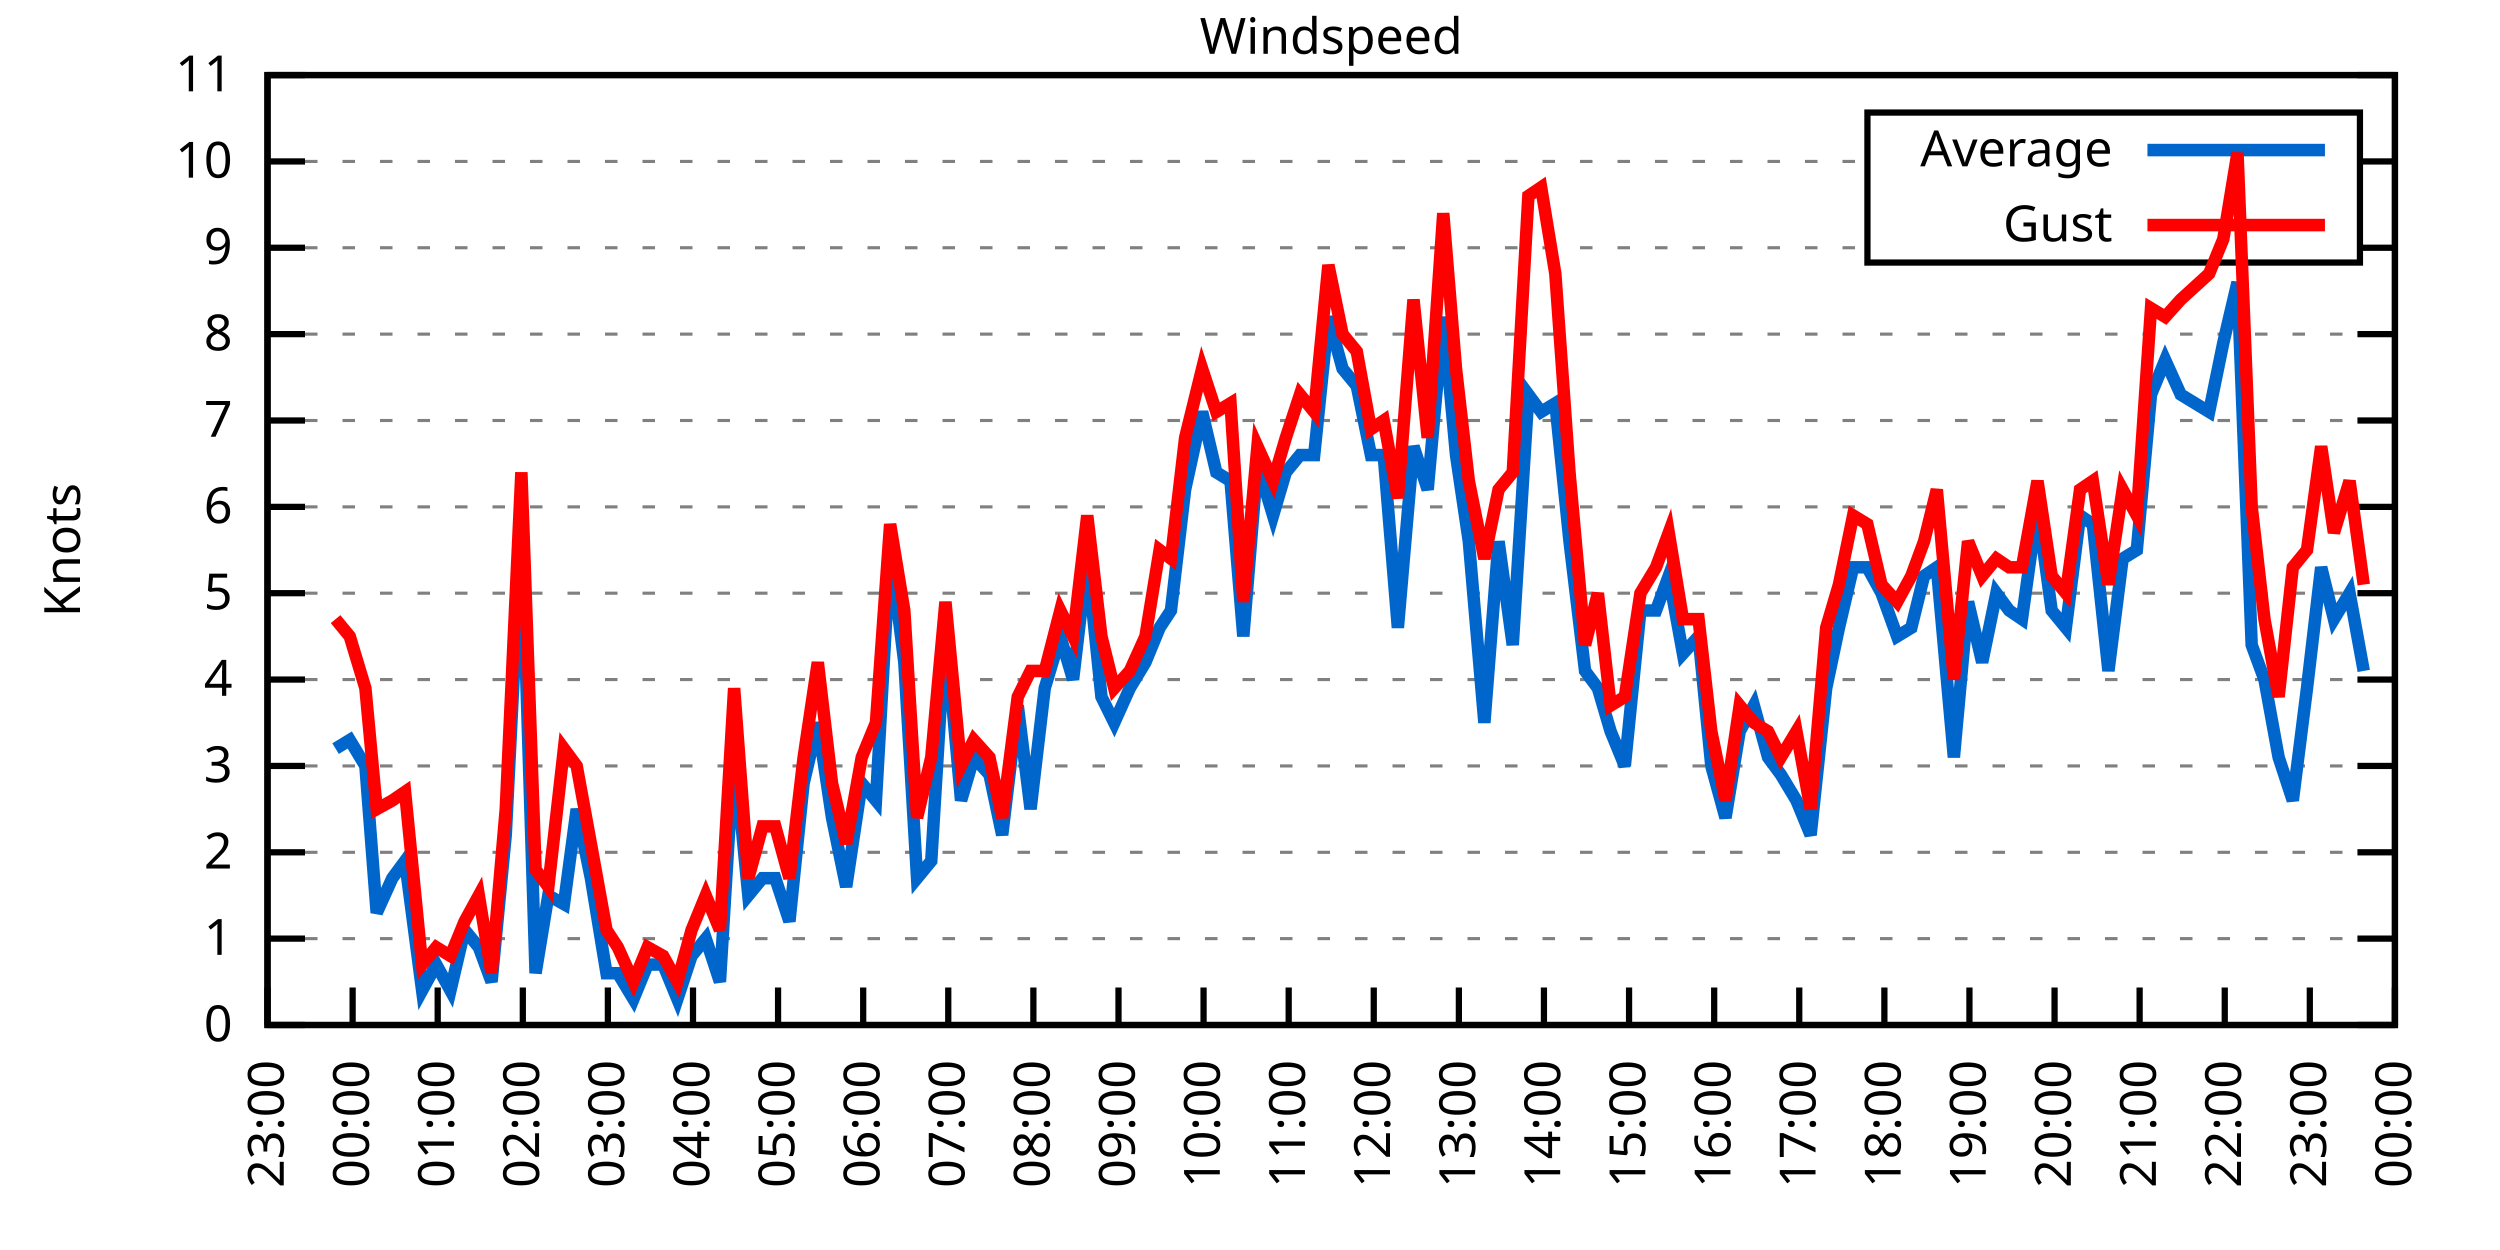
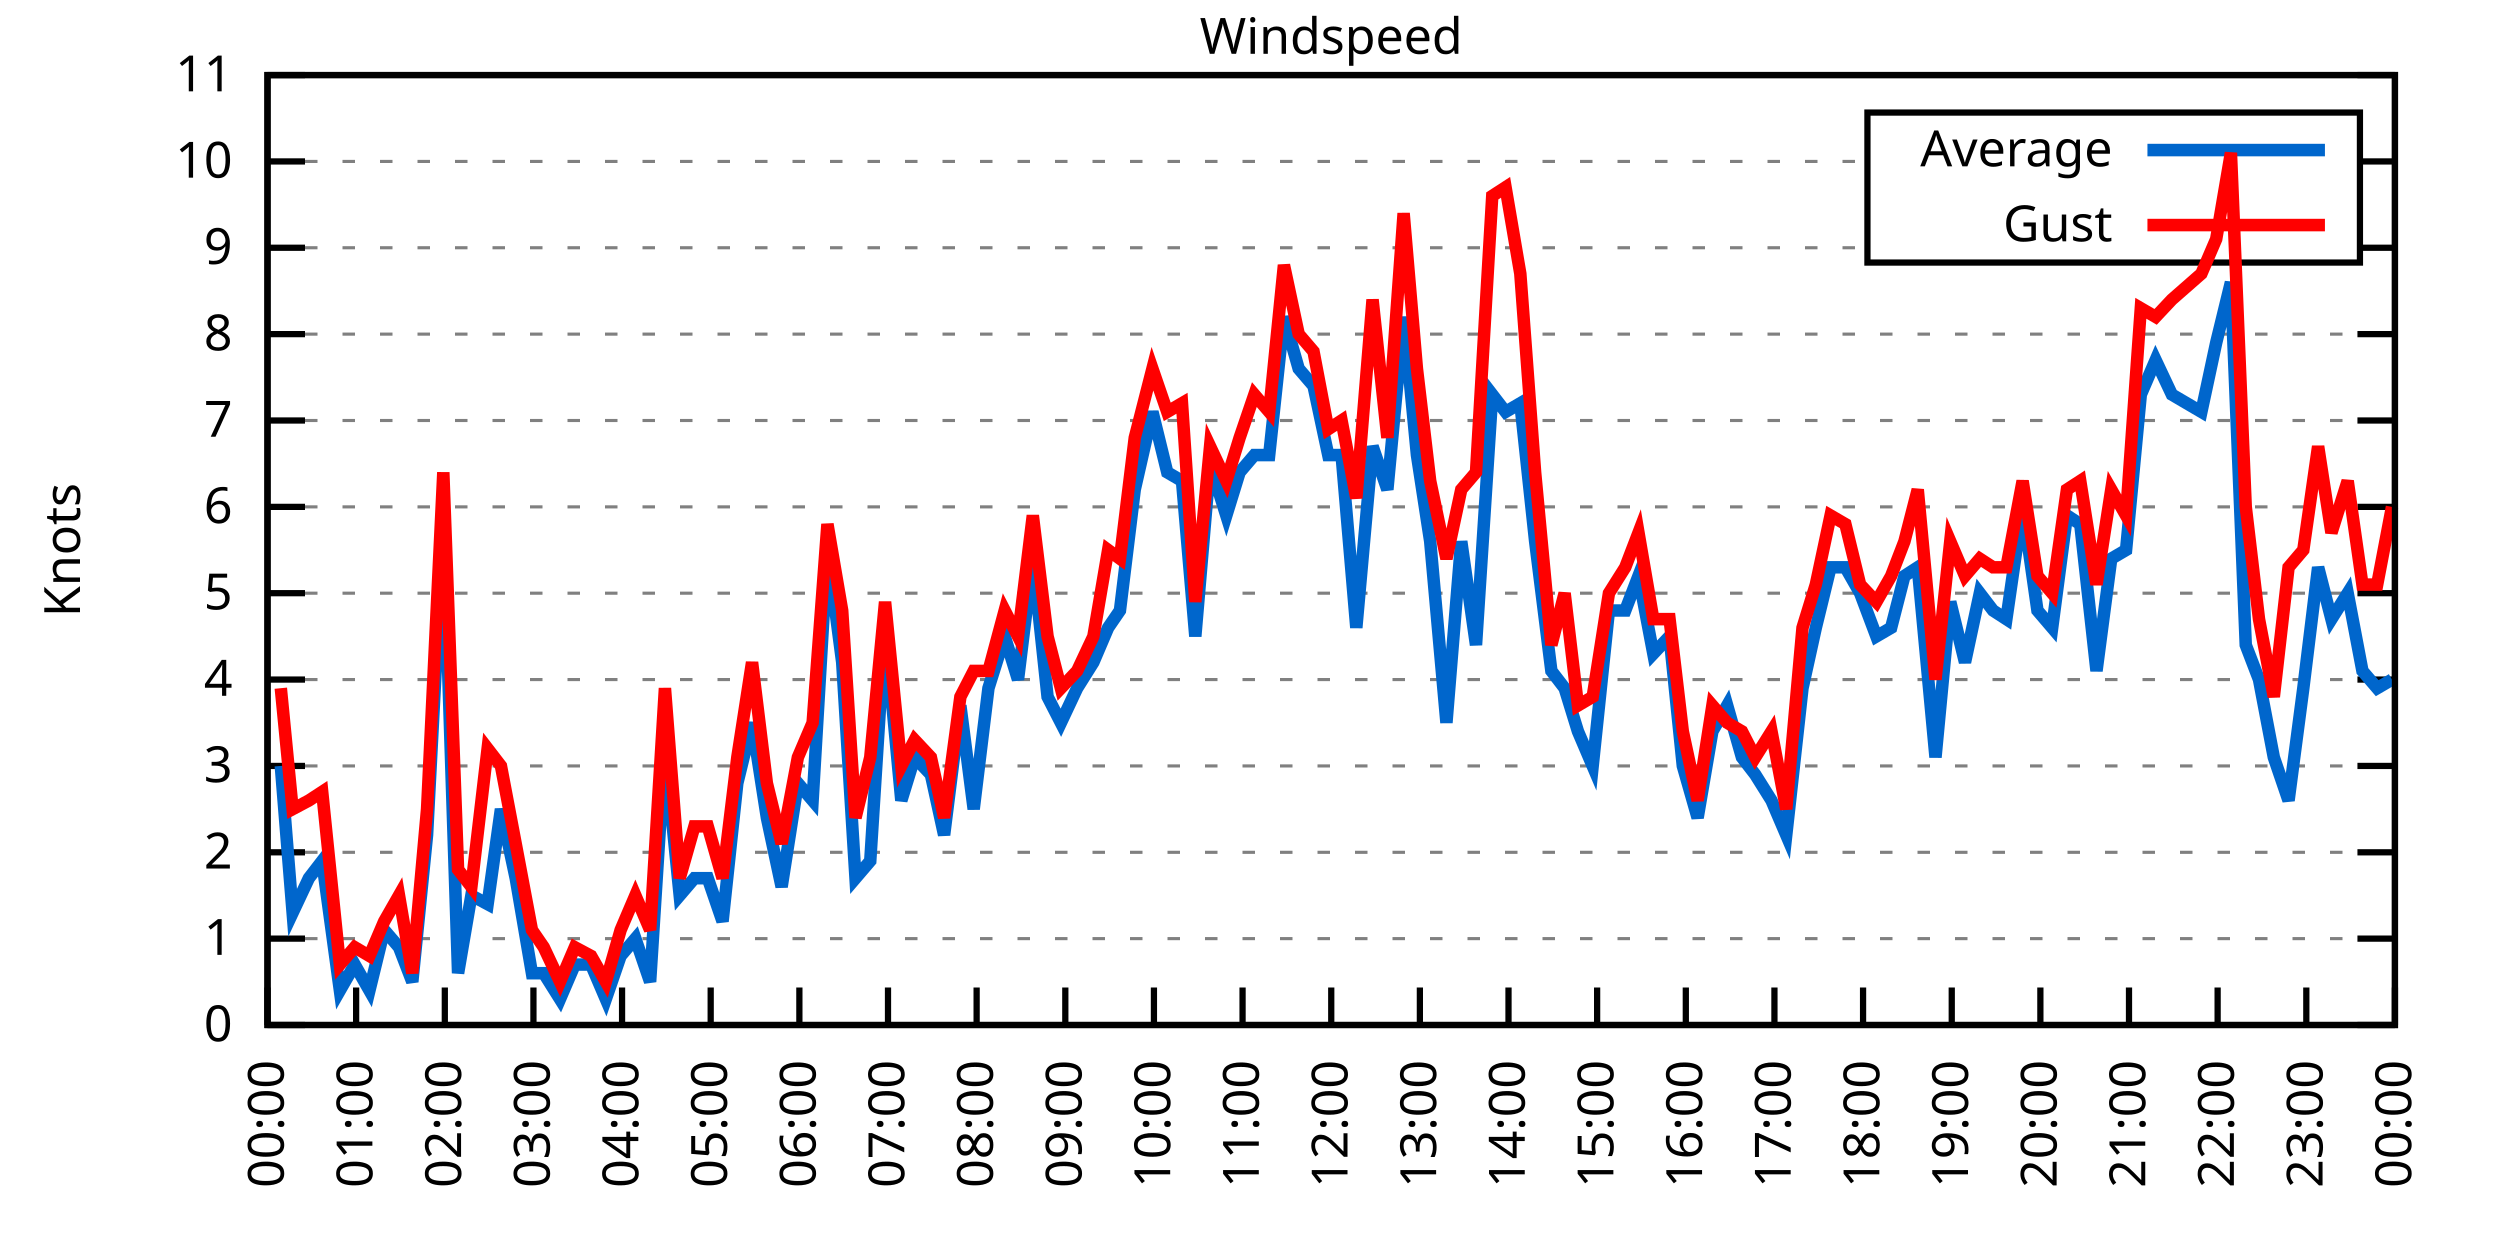
<svg xmlns="http://www.w3.org/2000/svg" xmlns:xlink="http://www.w3.org/1999/xlink" width="400" height="200" viewBox="0 0 400 200">
  <g id="gnuplot_canvas">
    <rect x="0" y="0" width="400" height="200" fill="none" />
    <defs>
      <circle id="gpDot" r="0.5" stroke-width="0.5" stroke="currentColor" />
      <path id="gpPt0" stroke-width="0.333" stroke="currentColor" d="M-1,0 h2 M0,-1 v2" />
      <path id="gpPt1" stroke-width="0.333" stroke="currentColor" d="M-1,-1 L1,1 M1,-1 L-1,1" />
      <path id="gpPt2" stroke-width="0.333" stroke="currentColor" d="M-1,0 L1,0 M0,-1 L0,1 M-1,-1 L1,1 M-1,1 L1,-1" />
      <rect id="gpPt3" stroke-width="0.333" stroke="currentColor" x="-1" y="-1" width="2" height="2" />
      <rect id="gpPt4" stroke-width="0.333" stroke="currentColor" fill="currentColor" x="-1" y="-1" width="2" height="2" />
      <circle id="gpPt5" stroke-width="0.333" stroke="currentColor" cx="0" cy="0" r="1" />
      <use xlink:href="#gpPt5" id="gpPt6" fill="currentColor" stroke="none" />
      <path id="gpPt7" stroke-width="0.333" stroke="currentColor" d="M0,-1.33 L-1.33,0.67 L1.33,0.67 z" />
      <use xlink:href="#gpPt7" id="gpPt8" fill="currentColor" stroke="none" />
      <use xlink:href="#gpPt7" id="gpPt9" stroke="currentColor" transform="rotate(180)" />
      <use xlink:href="#gpPt9" id="gpPt10" fill="currentColor" stroke="none" />
      <use xlink:href="#gpPt3" id="gpPt11" stroke="currentColor" transform="rotate(45)" />
      <use xlink:href="#gpPt11" id="gpPt12" fill="currentColor" stroke="none" />
      <path id="gpPt13" stroke-width="0.333" stroke="currentColor" d="M0,1.330 L1.265,0.411 L0.782,-1.067 L-0.782,-1.076 L-1.265,0.411 z" />
      <use xlink:href="#gpPt13" id="gpPt14" fill="currentColor" stroke="none" />
      <filter id="textbox" filterUnits="objectBoundingBox" x="0" y="0" height="1" width="1">
        <feFlood flood-color="white" flood-opacity="1" result="bgnd" />
        <feComposite in="SourceGraphic" in2="bgnd" operator="atop" />
      </filter>
      <filter id="greybox" filterUnits="objectBoundingBox" x="0" y="0" height="1" width="1">
        <feFlood flood-color="lightgrey" flood-opacity="1" result="grey" />
        <feComposite in="SourceGraphic" in2="grey" operator="atop" />
      </filter>
    </defs>
    <g fill="none" color="white" stroke="currentColor" stroke-width="1.00" stroke-linecap="butt" stroke-linejoin="miter">
</g>
    <g fill="none" color="black" stroke="currentColor" stroke-width="1.00" stroke-linecap="butt" stroke-linejoin="miter">
      <g stroke="none" shape-rendering="crispEdges">
        <polygon fill="rgb(255, 255, 255)" points="42.80,164.00 383.18,164.00 383.18,12.02 42.80,12.02 " />
      </g>
    </g>
    <g fill="none" color="black" stroke="currentColor" stroke-width="1.00" stroke-linecap="butt" stroke-linejoin="miter">
</g>
    <g fill="none" color="black" stroke="black" stroke-width="0.50" stroke-linecap="butt" stroke-linejoin="miter">
</g>
    <g fill="none" color="gray" stroke="currentColor" stroke-width="0.50" stroke-linecap="butt" stroke-linejoin="miter">
      <path stroke="gray" stroke-dasharray="2,4" class="gridline" d="M42.80,164.00 L383.19,164.00  " />
    </g>
    <g fill="none" color="gray" stroke="gray" stroke-width="1.00" stroke-linecap="butt" stroke-linejoin="miter">
</g>
    <g fill="none" color="black" stroke="currentColor" stroke-width="1.00" stroke-linecap="butt" stroke-linejoin="miter">
      <path stroke="black" d="M42.80,164.00 L48.80,164.00 M383.19,164.00 L377.19,164.00  " />
      <g transform="translate(37.20,166.60)" stroke="none" fill="black" font-family="Sans" font-size="8.00" text-anchor="end">
        <text>
          <tspan font-family="Sans"> 0</tspan>
        </text>
      </g>
    </g>
    <g fill="none" color="black" stroke="currentColor" stroke-width="1.00" stroke-linecap="butt" stroke-linejoin="miter">
</g>
    <g fill="none" color="black" stroke="black" stroke-width="0.50" stroke-linecap="butt" stroke-linejoin="miter">
</g>
    <g fill="none" color="gray" stroke="currentColor" stroke-width="0.50" stroke-linecap="butt" stroke-linejoin="miter">
      <path stroke="gray" stroke-dasharray="2,4" class="gridline" d="M42.80,150.18 L383.19,150.18  " />
    </g>
    <g fill="none" color="gray" stroke="gray" stroke-width="1.00" stroke-linecap="butt" stroke-linejoin="miter">
</g>
    <g fill="none" color="black" stroke="currentColor" stroke-width="1.00" stroke-linecap="butt" stroke-linejoin="miter">
      <path stroke="black" d="M42.80,150.18 L48.80,150.18 M383.19,150.18 L377.19,150.18  " />
      <g transform="translate(37.20,152.78)" stroke="none" fill="black" font-family="Sans" font-size="8.00" text-anchor="end">
        <text>
          <tspan font-family="Sans"> 1</tspan>
        </text>
      </g>
    </g>
    <g fill="none" color="black" stroke="currentColor" stroke-width="1.00" stroke-linecap="butt" stroke-linejoin="miter">
</g>
    <g fill="none" color="black" stroke="black" stroke-width="0.50" stroke-linecap="butt" stroke-linejoin="miter">
</g>
    <g fill="none" color="gray" stroke="currentColor" stroke-width="0.50" stroke-linecap="butt" stroke-linejoin="miter">
      <path stroke="gray" stroke-dasharray="2,4" class="gridline" d="M42.80,136.37 L383.19,136.37  " />
    </g>
    <g fill="none" color="gray" stroke="gray" stroke-width="1.00" stroke-linecap="butt" stroke-linejoin="miter">
</g>
    <g fill="none" color="black" stroke="currentColor" stroke-width="1.00" stroke-linecap="butt" stroke-linejoin="miter">
      <path stroke="black" d="M42.80,136.37 L48.80,136.37 M383.19,136.37 L377.19,136.37  " />
      <g transform="translate(37.20,138.97)" stroke="none" fill="black" font-family="Sans" font-size="8.00" text-anchor="end">
        <text>
          <tspan font-family="Sans"> 2</tspan>
        </text>
      </g>
    </g>
    <g fill="none" color="black" stroke="currentColor" stroke-width="1.00" stroke-linecap="butt" stroke-linejoin="miter">
</g>
    <g fill="none" color="black" stroke="black" stroke-width="0.50" stroke-linecap="butt" stroke-linejoin="miter">
</g>
    <g fill="none" color="gray" stroke="currentColor" stroke-width="0.50" stroke-linecap="butt" stroke-linejoin="miter">
      <path stroke="gray" stroke-dasharray="2,4" class="gridline" d="M42.80,122.55 L383.19,122.55  " />
    </g>
    <g fill="none" color="gray" stroke="gray" stroke-width="1.00" stroke-linecap="butt" stroke-linejoin="miter">
</g>
    <g fill="none" color="black" stroke="currentColor" stroke-width="1.00" stroke-linecap="butt" stroke-linejoin="miter">
      <path stroke="black" d="M42.80,122.55 L48.80,122.55 M383.19,122.55 L377.19,122.55  " />
      <g transform="translate(37.20,125.15)" stroke="none" fill="black" font-family="Sans" font-size="8.00" text-anchor="end">
        <text>
          <tspan font-family="Sans"> 3</tspan>
        </text>
      </g>
    </g>
    <g fill="none" color="black" stroke="currentColor" stroke-width="1.00" stroke-linecap="butt" stroke-linejoin="miter">
</g>
    <g fill="none" color="black" stroke="black" stroke-width="0.50" stroke-linecap="butt" stroke-linejoin="miter">
</g>
    <g fill="none" color="gray" stroke="currentColor" stroke-width="0.50" stroke-linecap="butt" stroke-linejoin="miter">
      <path stroke="gray" stroke-dasharray="2,4" class="gridline" d="M42.80,108.73 L383.19,108.73  " />
    </g>
    <g fill="none" color="gray" stroke="gray" stroke-width="1.00" stroke-linecap="butt" stroke-linejoin="miter">
</g>
    <g fill="none" color="black" stroke="currentColor" stroke-width="1.00" stroke-linecap="butt" stroke-linejoin="miter">
      <path stroke="black" d="M42.80,108.73 L48.80,108.73 M383.19,108.73 L377.19,108.73  " />
      <g transform="translate(37.20,111.33)" stroke="none" fill="black" font-family="Sans" font-size="8.00" text-anchor="end">
        <text>
          <tspan font-family="Sans"> 4</tspan>
        </text>
      </g>
    </g>
    <g fill="none" color="black" stroke="currentColor" stroke-width="1.00" stroke-linecap="butt" stroke-linejoin="miter">
</g>
    <g fill="none" color="black" stroke="black" stroke-width="0.50" stroke-linecap="butt" stroke-linejoin="miter">
</g>
    <g fill="none" color="gray" stroke="currentColor" stroke-width="0.50" stroke-linecap="butt" stroke-linejoin="miter">
      <path stroke="gray" stroke-dasharray="2,4" class="gridline" d="M42.80,94.91 L383.19,94.91  " />
    </g>
    <g fill="none" color="gray" stroke="gray" stroke-width="1.00" stroke-linecap="butt" stroke-linejoin="miter">
</g>
    <g fill="none" color="black" stroke="currentColor" stroke-width="1.00" stroke-linecap="butt" stroke-linejoin="miter">
      <path stroke="black" d="M42.80,94.91 L48.80,94.91 M383.19,94.91 L377.19,94.91  " />
      <g transform="translate(37.20,97.51)" stroke="none" fill="black" font-family="Sans" font-size="8.00" text-anchor="end">
        <text>
          <tspan font-family="Sans"> 5</tspan>
        </text>
      </g>
    </g>
    <g fill="none" color="black" stroke="currentColor" stroke-width="1.00" stroke-linecap="butt" stroke-linejoin="miter">
</g>
    <g fill="none" color="black" stroke="black" stroke-width="0.50" stroke-linecap="butt" stroke-linejoin="miter">
</g>
    <g fill="none" color="gray" stroke="currentColor" stroke-width="0.50" stroke-linecap="butt" stroke-linejoin="miter">
      <path stroke="gray" stroke-dasharray="2,4" class="gridline" d="M42.80,81.10 L383.19,81.10  " />
    </g>
    <g fill="none" color="gray" stroke="gray" stroke-width="1.00" stroke-linecap="butt" stroke-linejoin="miter">
</g>
    <g fill="none" color="black" stroke="currentColor" stroke-width="1.00" stroke-linecap="butt" stroke-linejoin="miter">
      <path stroke="black" d="M42.80,81.10 L48.80,81.10 M383.19,81.10 L377.19,81.10  " />
      <g transform="translate(37.20,83.70)" stroke="none" fill="black" font-family="Sans" font-size="8.00" text-anchor="end">
        <text>
          <tspan font-family="Sans"> 6</tspan>
        </text>
      </g>
    </g>
    <g fill="none" color="black" stroke="currentColor" stroke-width="1.00" stroke-linecap="butt" stroke-linejoin="miter">
</g>
    <g fill="none" color="black" stroke="black" stroke-width="0.50" stroke-linecap="butt" stroke-linejoin="miter">
</g>
    <g fill="none" color="gray" stroke="currentColor" stroke-width="0.50" stroke-linecap="butt" stroke-linejoin="miter">
      <path stroke="gray" stroke-dasharray="2,4" class="gridline" d="M42.80,67.28 L383.19,67.28  " />
    </g>
    <g fill="none" color="gray" stroke="gray" stroke-width="1.00" stroke-linecap="butt" stroke-linejoin="miter">
</g>
    <g fill="none" color="black" stroke="currentColor" stroke-width="1.00" stroke-linecap="butt" stroke-linejoin="miter">
      <path stroke="black" d="M42.80,67.28 L48.80,67.28 M383.19,67.28 L377.19,67.28  " />
      <g transform="translate(37.20,69.88)" stroke="none" fill="black" font-family="Sans" font-size="8.00" text-anchor="end">
        <text>
          <tspan font-family="Sans"> 7</tspan>
        </text>
      </g>
    </g>
    <g fill="none" color="black" stroke="currentColor" stroke-width="1.00" stroke-linecap="butt" stroke-linejoin="miter">
</g>
    <g fill="none" color="black" stroke="black" stroke-width="0.50" stroke-linecap="butt" stroke-linejoin="miter">
</g>
    <g fill="none" color="gray" stroke="currentColor" stroke-width="0.50" stroke-linecap="butt" stroke-linejoin="miter">
      <path stroke="gray" stroke-dasharray="2,4" class="gridline" d="M42.80,53.46 L383.19,53.46  " />
    </g>
    <g fill="none" color="gray" stroke="gray" stroke-width="1.00" stroke-linecap="butt" stroke-linejoin="miter">
</g>
    <g fill="none" color="black" stroke="currentColor" stroke-width="1.00" stroke-linecap="butt" stroke-linejoin="miter">
      <path stroke="black" d="M42.80,53.46 L48.80,53.46 M383.19,53.46 L377.19,53.46  " />
      <g transform="translate(37.20,56.06)" stroke="none" fill="black" font-family="Sans" font-size="8.00" text-anchor="end">
        <text>
          <tspan font-family="Sans"> 8</tspan>
        </text>
      </g>
    </g>
    <g fill="none" color="black" stroke="currentColor" stroke-width="1.00" stroke-linecap="butt" stroke-linejoin="miter">
</g>
    <g fill="none" color="black" stroke="black" stroke-width="0.50" stroke-linecap="butt" stroke-linejoin="miter">
</g>
    <g fill="none" color="gray" stroke="currentColor" stroke-width="0.50" stroke-linecap="butt" stroke-linejoin="miter">
      <path stroke="gray" stroke-dasharray="2,4" class="gridline" d="M42.80,39.64 L298.79,39.64 M377.59,39.64 L383.19,39.64  " />
    </g>
    <g fill="none" color="gray" stroke="gray" stroke-width="1.00" stroke-linecap="butt" stroke-linejoin="miter">
</g>
    <g fill="none" color="black" stroke="currentColor" stroke-width="1.00" stroke-linecap="butt" stroke-linejoin="miter">
      <path stroke="black" d="M42.80,39.64 L48.80,39.64 M383.19,39.64 L377.19,39.64  " />
      <g transform="translate(37.20,42.24)" stroke="none" fill="black" font-family="Sans" font-size="8.00" text-anchor="end">
        <text>
          <tspan font-family="Sans"> 9</tspan>
        </text>
      </g>
    </g>
    <g fill="none" color="black" stroke="currentColor" stroke-width="1.00" stroke-linecap="butt" stroke-linejoin="miter">
</g>
    <g fill="none" color="black" stroke="black" stroke-width="0.50" stroke-linecap="butt" stroke-linejoin="miter">
</g>
    <g fill="none" color="gray" stroke="currentColor" stroke-width="0.50" stroke-linecap="butt" stroke-linejoin="miter">
      <path stroke="gray" stroke-dasharray="2,4" class="gridline" d="M42.80,25.83 L298.79,25.83 M377.59,25.83 L383.19,25.83  " />
    </g>
    <g fill="none" color="gray" stroke="gray" stroke-width="1.00" stroke-linecap="butt" stroke-linejoin="miter">
</g>
    <g fill="none" color="black" stroke="currentColor" stroke-width="1.00" stroke-linecap="butt" stroke-linejoin="miter">
      <path stroke="black" d="M42.80,25.83 L48.80,25.83 M383.19,25.83 L377.19,25.83  " />
      <g transform="translate(37.20,28.43)" stroke="none" fill="black" font-family="Sans" font-size="8.00" text-anchor="end">
        <text>
          <tspan font-family="Sans"> 10</tspan>
        </text>
      </g>
    </g>
    <g fill="none" color="black" stroke="currentColor" stroke-width="1.00" stroke-linecap="butt" stroke-linejoin="miter">
</g>
    <g fill="none" color="black" stroke="black" stroke-width="0.50" stroke-linecap="butt" stroke-linejoin="miter">
</g>
    <g fill="none" color="gray" stroke="currentColor" stroke-width="0.50" stroke-linecap="butt" stroke-linejoin="miter">
      <path stroke="gray" stroke-dasharray="2,4" class="gridline" d="M42.80,12.01 L383.19,12.01  " />
    </g>
    <g fill="none" color="gray" stroke="gray" stroke-width="1.00" stroke-linecap="butt" stroke-linejoin="miter">
</g>
    <g fill="none" color="black" stroke="currentColor" stroke-width="1.00" stroke-linecap="butt" stroke-linejoin="miter">
      <path stroke="black" d="M42.80,12.01 L48.80,12.01 M383.19,12.01 L377.19,12.01  " />
      <g transform="translate(37.20,14.61)" stroke="none" fill="black" font-family="Sans" font-size="8.00" text-anchor="end">
        <text>
          <tspan font-family="Sans"> 11</tspan>
        </text>
      </g>
    </g>
    <g fill="none" color="black" stroke="currentColor" stroke-width="1.00" stroke-linecap="butt" stroke-linejoin="miter">
      <path stroke="black" d="M42.80,164.00 L42.80,158.00  " />
      <g transform="translate(45.40,169.60) rotate(270.00)" stroke="none" fill="black" font-family="Sans" font-size="8.00" text-anchor="end">
        <text>
-           <tspan font-family="Sans">23:00</tspan>
-         </text>
-       </g>
-     </g>
-     <g fill="none" color="black" stroke="currentColor" stroke-width="1.00" stroke-linecap="butt" stroke-linejoin="miter">
-       <path stroke="black" d="M56.42,164.00 L56.42,158.00  " />
-       <g transform="translate(59.02,169.60) rotate(270.00)" stroke="none" fill="black" font-family="Sans" font-size="8.00" text-anchor="end">
-         <text>
          <tspan font-family="Sans">00:00</tspan>
        </text>
      </g>
    </g>
    <g fill="none" color="black" stroke="currentColor" stroke-width="1.00" stroke-linecap="butt" stroke-linejoin="miter">
-       <path stroke="black" d="M70.03,164.00 L70.03,158.00  " />
-       <g transform="translate(72.63,169.60) rotate(270.00)" stroke="none" fill="black" font-family="Sans" font-size="8.00" text-anchor="end">
+       <path stroke="black" d="M56.98,164.00 L56.98,158.00  " />
+       <g transform="translate(59.58,169.60) rotate(270.00)" stroke="none" fill="black" font-family="Sans" font-size="8.00" text-anchor="end">
        <text>
          <tspan font-family="Sans">01:00</tspan>
        </text>
      </g>
    </g>
    <g fill="none" color="black" stroke="currentColor" stroke-width="1.00" stroke-linecap="butt" stroke-linejoin="miter">
-       <path stroke="black" d="M83.65,164.00 L83.65,158.00  " />
-       <g transform="translate(86.25,169.60) rotate(270.00)" stroke="none" fill="black" font-family="Sans" font-size="8.00" text-anchor="end">
+       <path stroke="black" d="M71.17,164.00 L71.17,158.00  " />
+       <g transform="translate(73.77,169.60) rotate(270.00)" stroke="none" fill="black" font-family="Sans" font-size="8.00" text-anchor="end">
        <text>
          <tspan font-family="Sans">02:00</tspan>
        </text>
      </g>
    </g>
    <g fill="none" color="black" stroke="currentColor" stroke-width="1.00" stroke-linecap="butt" stroke-linejoin="miter">
-       <path stroke="black" d="M97.26,164.00 L97.26,158.00  " />
-       <g transform="translate(99.86,169.60) rotate(270.00)" stroke="none" fill="black" font-family="Sans" font-size="8.00" text-anchor="end">
+       <path stroke="black" d="M85.35,164.00 L85.35,158.00  " />
+       <g transform="translate(87.95,169.60) rotate(270.00)" stroke="none" fill="black" font-family="Sans" font-size="8.00" text-anchor="end">
        <text>
          <tspan font-family="Sans">03:00</tspan>
        </text>
      </g>
    </g>
    <g fill="none" color="black" stroke="currentColor" stroke-width="1.00" stroke-linecap="butt" stroke-linejoin="miter">
-       <path stroke="black" d="M110.88,164.00 L110.88,158.00  " />
-       <g transform="translate(113.48,169.60) rotate(270.00)" stroke="none" fill="black" font-family="Sans" font-size="8.00" text-anchor="end">
+       <path stroke="black" d="M99.53,164.00 L99.53,158.00  " />
+       <g transform="translate(102.13,169.60) rotate(270.00)" stroke="none" fill="black" font-family="Sans" font-size="8.00" text-anchor="end">
        <text>
          <tspan font-family="Sans">04:00</tspan>
        </text>
      </g>
    </g>
    <g fill="none" color="black" stroke="currentColor" stroke-width="1.00" stroke-linecap="butt" stroke-linejoin="miter">
-       <path stroke="black" d="M124.49,164.00 L124.49,158.00  " />
-       <g transform="translate(127.09,169.60) rotate(270.00)" stroke="none" fill="black" font-family="Sans" font-size="8.00" text-anchor="end">
+       <path stroke="black" d="M113.71,164.00 L113.71,158.00  " />
+       <g transform="translate(116.31,169.60) rotate(270.00)" stroke="none" fill="black" font-family="Sans" font-size="8.00" text-anchor="end">
        <text>
          <tspan font-family="Sans">05:00</tspan>
        </text>
      </g>
    </g>
    <g fill="none" color="black" stroke="currentColor" stroke-width="1.00" stroke-linecap="butt" stroke-linejoin="miter">
-       <path stroke="black" d="M138.11,164.00 L138.11,158.00  " />
-       <g transform="translate(140.71,169.60) rotate(270.00)" stroke="none" fill="black" font-family="Sans" font-size="8.00" text-anchor="end">
+       <path stroke="black" d="M127.90,164.00 L127.90,158.00  " />
+       <g transform="translate(130.50,169.60) rotate(270.00)" stroke="none" fill="black" font-family="Sans" font-size="8.00" text-anchor="end">
        <text>
          <tspan font-family="Sans">06:00</tspan>
        </text>
      </g>
    </g>
    <g fill="none" color="black" stroke="currentColor" stroke-width="1.00" stroke-linecap="butt" stroke-linejoin="miter">
-       <path stroke="black" d="M151.72,164.00 L151.72,158.00  " />
-       <g transform="translate(154.32,169.60) rotate(270.00)" stroke="none" fill="black" font-family="Sans" font-size="8.00" text-anchor="end">
+       <path stroke="black" d="M142.08,164.00 L142.08,158.00  " />
+       <g transform="translate(144.68,169.60) rotate(270.00)" stroke="none" fill="black" font-family="Sans" font-size="8.00" text-anchor="end">
        <text>
          <tspan font-family="Sans">07:00</tspan>
        </text>
      </g>
    </g>
    <g fill="none" color="black" stroke="currentColor" stroke-width="1.00" stroke-linecap="butt" stroke-linejoin="miter">
-       <path stroke="black" d="M165.34,164.00 L165.34,158.00  " />
-       <g transform="translate(167.94,169.60) rotate(270.00)" stroke="none" fill="black" font-family="Sans" font-size="8.00" text-anchor="end">
+       <path stroke="black" d="M156.26,164.00 L156.26,158.00  " />
+       <g transform="translate(158.86,169.60) rotate(270.00)" stroke="none" fill="black" font-family="Sans" font-size="8.00" text-anchor="end">
        <text>
          <tspan font-family="Sans">08:00</tspan>
        </text>
      </g>
    </g>
    <g fill="none" color="black" stroke="currentColor" stroke-width="1.00" stroke-linecap="butt" stroke-linejoin="miter">
-       <path stroke="black" d="M178.96,164.00 L178.96,158.00  " />
-       <g transform="translate(181.56,169.60) rotate(270.00)" stroke="none" fill="black" font-family="Sans" font-size="8.00" text-anchor="end">
+       <path stroke="black" d="M170.45,164.00 L170.45,158.00  " />
+       <g transform="translate(173.05,169.60) rotate(270.00)" stroke="none" fill="black" font-family="Sans" font-size="8.00" text-anchor="end">
        <text>
          <tspan font-family="Sans">09:00</tspan>
        </text>
      </g>
    </g>
    <g fill="none" color="black" stroke="currentColor" stroke-width="1.00" stroke-linecap="butt" stroke-linejoin="miter">
-       <path stroke="black" d="M192.57,164.00 L192.57,158.00  " />
-       <g transform="translate(195.17,169.60) rotate(270.00)" stroke="none" fill="black" font-family="Sans" font-size="8.00" text-anchor="end">
+       <path stroke="black" d="M184.63,164.00 L184.63,158.00  " />
+       <g transform="translate(187.23,169.60) rotate(270.00)" stroke="none" fill="black" font-family="Sans" font-size="8.00" text-anchor="end">
        <text>
          <tspan font-family="Sans">10:00</tspan>
        </text>
      </g>
    </g>
    <g fill="none" color="black" stroke="currentColor" stroke-width="1.00" stroke-linecap="butt" stroke-linejoin="miter">
-       <path stroke="black" d="M206.19,164.00 L206.19,158.00  " />
-       <g transform="translate(208.79,169.60) rotate(270.00)" stroke="none" fill="black" font-family="Sans" font-size="8.00" text-anchor="end">
+       <path stroke="black" d="M198.81,164.00 L198.81,158.00  " />
+       <g transform="translate(201.41,169.60) rotate(270.00)" stroke="none" fill="black" font-family="Sans" font-size="8.00" text-anchor="end">
        <text>
          <tspan font-family="Sans">11:00</tspan>
        </text>
      </g>
    </g>
    <g fill="none" color="black" stroke="currentColor" stroke-width="1.00" stroke-linecap="butt" stroke-linejoin="miter">
-       <path stroke="black" d="M219.80,164.00 L219.80,158.00  " />
-       <g transform="translate(222.40,169.60) rotate(270.00)" stroke="none" fill="black" font-family="Sans" font-size="8.00" text-anchor="end">
+       <path stroke="black" d="M213.00,164.00 L213.00,158.00  " />
+       <g transform="translate(215.60,169.60) rotate(270.00)" stroke="none" fill="black" font-family="Sans" font-size="8.00" text-anchor="end">
        <text>
          <tspan font-family="Sans">12:00</tspan>
        </text>
      </g>
    </g>
    <g fill="none" color="black" stroke="currentColor" stroke-width="1.00" stroke-linecap="butt" stroke-linejoin="miter">
-       <path stroke="black" d="M233.42,164.00 L233.42,158.00  " />
-       <g transform="translate(236.02,169.60) rotate(270.00)" stroke="none" fill="black" font-family="Sans" font-size="8.00" text-anchor="end">
+       <path stroke="black" d="M227.18,164.00 L227.18,158.00  " />
+       <g transform="translate(229.78,169.60) rotate(270.00)" stroke="none" fill="black" font-family="Sans" font-size="8.00" text-anchor="end">
        <text>
          <tspan font-family="Sans">13:00</tspan>
        </text>
      </g>
    </g>
    <g fill="none" color="black" stroke="currentColor" stroke-width="1.00" stroke-linecap="butt" stroke-linejoin="miter">
-       <path stroke="black" d="M247.03,164.00 L247.03,158.00  " />
-       <g transform="translate(249.63,169.60) rotate(270.00)" stroke="none" fill="black" font-family="Sans" font-size="8.00" text-anchor="end">
+       <path stroke="black" d="M241.36,164.00 L241.36,158.00  " />
+       <g transform="translate(243.96,169.60) rotate(270.00)" stroke="none" fill="black" font-family="Sans" font-size="8.00" text-anchor="end">
        <text>
          <tspan font-family="Sans">14:00</tspan>
        </text>
      </g>
    </g>
    <g fill="none" color="black" stroke="currentColor" stroke-width="1.00" stroke-linecap="butt" stroke-linejoin="miter">
-       <path stroke="black" d="M260.65,164.00 L260.65,158.00  " />
-       <g transform="translate(263.25,169.60) rotate(270.00)" stroke="none" fill="black" font-family="Sans" font-size="8.00" text-anchor="end">
+       <path stroke="black" d="M255.54,164.00 L255.54,158.00  " />
+       <g transform="translate(258.14,169.60) rotate(270.00)" stroke="none" fill="black" font-family="Sans" font-size="8.00" text-anchor="end">
        <text>
          <tspan font-family="Sans">15:00</tspan>
        </text>
      </g>
    </g>
    <g fill="none" color="black" stroke="currentColor" stroke-width="1.00" stroke-linecap="butt" stroke-linejoin="miter">
-       <path stroke="black" d="M274.27,164.00 L274.27,158.00  " />
-       <g transform="translate(276.87,169.60) rotate(270.00)" stroke="none" fill="black" font-family="Sans" font-size="8.00" text-anchor="end">
+       <path stroke="black" d="M269.73,164.00 L269.73,158.00  " />
+       <g transform="translate(272.33,169.60) rotate(270.00)" stroke="none" fill="black" font-family="Sans" font-size="8.00" text-anchor="end">
        <text>
          <tspan font-family="Sans">16:00</tspan>
        </text>
      </g>
    </g>
    <g fill="none" color="black" stroke="currentColor" stroke-width="1.00" stroke-linecap="butt" stroke-linejoin="miter">
-       <path stroke="black" d="M287.88,164.00 L287.88,158.00  " />
-       <g transform="translate(290.48,169.60) rotate(270.00)" stroke="none" fill="black" font-family="Sans" font-size="8.00" text-anchor="end">
+       <path stroke="black" d="M283.91,164.00 L283.91,158.00  " />
+       <g transform="translate(286.51,169.60) rotate(270.00)" stroke="none" fill="black" font-family="Sans" font-size="8.00" text-anchor="end">
        <text>
          <tspan font-family="Sans">17:00</tspan>
        </text>
      </g>
    </g>
    <g fill="none" color="black" stroke="currentColor" stroke-width="1.00" stroke-linecap="butt" stroke-linejoin="miter">
-       <path stroke="black" d="M301.50,164.00 L301.50,158.00  " />
-       <g transform="translate(304.10,169.60) rotate(270.00)" stroke="none" fill="black" font-family="Sans" font-size="8.00" text-anchor="end">
+       <path stroke="black" d="M298.09,164.00 L298.09,158.00  " />
+       <g transform="translate(300.69,169.60) rotate(270.00)" stroke="none" fill="black" font-family="Sans" font-size="8.00" text-anchor="end">
        <text>
          <tspan font-family="Sans">18:00</tspan>
        </text>
      </g>
    </g>
    <g fill="none" color="black" stroke="currentColor" stroke-width="1.00" stroke-linecap="butt" stroke-linejoin="miter">
-       <path stroke="black" d="M315.11,164.00 L315.11,158.00  " />
-       <g transform="translate(317.71,169.60) rotate(270.00)" stroke="none" fill="black" font-family="Sans" font-size="8.00" text-anchor="end">
+       <path stroke="black" d="M312.28,164.00 L312.28,158.00  " />
+       <g transform="translate(314.88,169.60) rotate(270.00)" stroke="none" fill="black" font-family="Sans" font-size="8.00" text-anchor="end">
        <text>
          <tspan font-family="Sans">19:00</tspan>
        </text>
      </g>
    </g>
    <g fill="none" color="black" stroke="currentColor" stroke-width="1.00" stroke-linecap="butt" stroke-linejoin="miter">
-       <path stroke="black" d="M328.73,164.00 L328.73,158.00  " />
-       <g transform="translate(331.33,169.60) rotate(270.00)" stroke="none" fill="black" font-family="Sans" font-size="8.00" text-anchor="end">
+       <path stroke="black" d="M326.46,164.00 L326.46,158.00  " />
+       <g transform="translate(329.06,169.60) rotate(270.00)" stroke="none" fill="black" font-family="Sans" font-size="8.00" text-anchor="end">
        <text>
          <tspan font-family="Sans">20:00</tspan>
        </text>
      </g>
    </g>
    <g fill="none" color="black" stroke="currentColor" stroke-width="1.00" stroke-linecap="butt" stroke-linejoin="miter">
-       <path stroke="black" d="M342.34,164.00 L342.34,158.00  " />
-       <g transform="translate(344.94,169.60) rotate(270.00)" stroke="none" fill="black" font-family="Sans" font-size="8.00" text-anchor="end">
+       <path stroke="black" d="M340.64,164.00 L340.64,158.00  " />
+       <g transform="translate(343.24,169.60) rotate(270.00)" stroke="none" fill="black" font-family="Sans" font-size="8.00" text-anchor="end">
        <text>
          <tspan font-family="Sans">21:00</tspan>
        </text>
      </g>
    </g>
    <g fill="none" color="black" stroke="currentColor" stroke-width="1.00" stroke-linecap="butt" stroke-linejoin="miter">
-       <path stroke="black" d="M355.96,164.00 L355.96,158.00  " />
-       <g transform="translate(358.56,169.60) rotate(270.00)" stroke="none" fill="black" font-family="Sans" font-size="8.00" text-anchor="end">
+       <path stroke="black" d="M354.82,164.00 L354.82,158.00  " />
+       <g transform="translate(357.42,169.60) rotate(270.00)" stroke="none" fill="black" font-family="Sans" font-size="8.00" text-anchor="end">
        <text>
          <tspan font-family="Sans">22:00</tspan>
        </text>
      </g>
    </g>
    <g fill="none" color="black" stroke="currentColor" stroke-width="1.00" stroke-linecap="butt" stroke-linejoin="miter">
-       <path stroke="black" d="M369.57,164.00 L369.57,158.00  " />
-       <g transform="translate(372.17,169.60) rotate(270.00)" stroke="none" fill="black" font-family="Sans" font-size="8.00" text-anchor="end">
+       <path stroke="black" d="M369.01,164.00 L369.01,158.00  " />
+       <g transform="translate(371.61,169.60) rotate(270.00)" stroke="none" fill="black" font-family="Sans" font-size="8.00" text-anchor="end">
        <text>
          <tspan font-family="Sans">23:00</tspan>
        </text>
      </g>
    </g>
    <g fill="none" color="black" stroke="currentColor" stroke-width="1.00" stroke-linecap="butt" stroke-linejoin="miter">
      <path stroke="black" d="M383.19,164.00 L383.19,158.00  " />
      <g transform="translate(385.79,169.60) rotate(270.00)" stroke="none" fill="black" font-family="Sans" font-size="8.00" text-anchor="end">
        <text>
          <tspan font-family="Sans">00:00</tspan>
        </text>
      </g>
    </g>
    <g fill="none" color="black" stroke="currentColor" stroke-width="1.00" stroke-linecap="butt" stroke-linejoin="miter">
</g>
    <g fill="none" color="black" stroke="currentColor" stroke-width="1.00" stroke-linecap="butt" stroke-linejoin="miter">
      <path stroke="black" d="M42.80,12.01 L42.80,164.00 L383.19,164.00 L383.19,12.01 L42.80,12.01 Z  " />
    </g>
    <g fill="none" color="black" stroke="currentColor" stroke-width="1.00" stroke-linecap="butt" stroke-linejoin="miter">
</g>
    <g fill="none" color="black" stroke="currentColor" stroke-width="1.00" stroke-linecap="butt" stroke-linejoin="miter">
      <path stroke="black" d="M298.79,42.01 L298.79,18.01 L377.59,18.01 L377.59,42.01 L298.79,42.01 Z  " />
    </g>
    <g id="Windspeed_plot_1">
      <g fill="none" color="white" stroke="black" stroke-width="2.00" stroke-linecap="butt" stroke-linejoin="miter">
</g>
      <g fill="none" color="black" stroke="currentColor" stroke-width="2.00" stroke-linecap="butt" stroke-linejoin="miter">
        <g transform="translate(337.99,26.61)" stroke="none" fill="black" font-family="Sans" font-size="8.00" text-anchor="end">
          <text>
            <tspan font-family="Sans">Average</tspan>
          </text>
        </g>
      </g>
      <g fill="none" color="black" stroke="currentColor" stroke-width="2.00" stroke-linecap="butt" stroke-linejoin="miter">
-         <path stroke="rgb(  0, 102, 204)" d="M343.59,24.01 L371.99,24.01 M53.69,119.78 L55.96,118.40 L58.46,122.55 L60.27,146.04 L62.77,140.51 L64.81,137.75   L67.54,158.47 L69.80,154.33 L72.07,158.47 L74.34,148.80 L76.61,151.56 L78.65,157.09 L80.92,133.60 L83.42,83.86   L85.69,155.71 L87.73,143.27 L90.23,144.66 L92.27,129.46 L94.54,140.51 L97.04,155.71 L98.85,155.71 L101.35,159.85   L103.62,154.33 L106.11,154.33 L108.38,159.85 L110.65,152.95 L112.92,150.18 L115.19,157.09 L117.46,119.78 L119.73,143.27   L122.00,140.51 L124.04,140.51 L126.31,147.42 L128.58,125.31 L130.85,115.64 L133.12,130.84 L135.39,141.89 L137.88,125.31   L140.15,128.08 L142.42,88.00 L144.69,105.97 L146.73,140.51 L149.00,137.75 L151.27,100.44 L153.77,128.08 L155.81,121.17   L158.31,123.93 L160.35,133.60 L162.84,112.88 L164.89,129.46 L167.16,110.11 L169.65,101.82 L171.69,108.73 L173.96,89.39   L176.23,111.49 L178.28,115.64 L180.77,110.11 L183.27,105.97 L185.54,100.44 L187.35,97.68 L189.62,78.33 L192.34,65.90   L194.61,75.57 L196.88,76.95 L198.93,101.82 L201.19,74.19 L203.69,82.48 L205.73,75.57 L208.00,72.81 L210.27,72.81   L212.54,50.70 L214.81,58.99 L217.08,61.75 L219.35,72.81 L221.39,72.81 L223.66,100.44 L226.16,71.42 L228.43,78.33   L230.92,50.70 L232.96,72.81 L235.01,86.62 L237.50,115.64 L239.77,86.62 L242.04,103.20 L244.54,63.13 L246.58,65.90   L248.85,64.52 L251.12,86.62 L253.61,107.35 L255.66,110.11 L257.70,117.02 L259.97,122.55 L262.47,97.68 L264.96,97.68   L267.00,92.15 L269.27,104.59 L271.77,101.82 L273.81,122.55 L276.08,130.84 L278.35,117.02 L280.62,112.88 L282.89,121.17   L284.93,123.93 L287.43,128.08 L289.70,133.60 L292.19,110.11 L294.23,100.44 L296.50,90.77 L298.77,90.77 L301.04,94.91   L303.54,101.82 L305.81,100.44 L307.85,92.15 L309.89,90.77 L312.62,121.17 L314.89,96.30 L317.15,105.97 L319.42,94.91   L321.47,97.68 L323.51,99.06 L326.00,81.10 L328.27,97.68 L330.54,100.44 L332.81,82.48 L334.85,83.86 L337.35,107.35   L339.62,89.39 L341.89,88.00 L344.16,63.13 L346.43,57.61 L348.92,63.13 L353.46,65.90 L355.73,54.84 L358.00,45.17   L360.27,103.20 L362.31,108.73 L364.58,121.17 L366.85,128.08 L369.12,110.11 L371.39,90.77 L373.43,99.06 L375.93,94.91   L378.20,107.35  " />
+         <path stroke="rgb(  0, 102, 204)" d="M343.59,24.01 L371.99,24.01 M44.93,122.55 L46.82,146.04 L49.42,140.51 L51.55,137.75 L54.38,158.47 L56.75,154.33   L59.11,158.47 L61.47,148.80 L63.84,151.56 L65.97,157.09 L68.33,133.60 L70.93,83.86 L73.29,155.71 L75.42,143.27   L78.02,144.66 L80.15,129.46 L82.51,140.51 L85.11,155.71 L87.00,155.71 L89.60,159.85 L91.97,154.33 L94.57,154.33   L96.93,159.85 L99.30,152.95 L101.66,150.18 L104.02,157.09 L106.39,119.78 L108.75,143.27 L111.11,140.51 L113.24,140.51   L115.61,147.42 L117.97,125.31 L120.33,115.64 L122.70,130.84 L125.06,141.89 L127.66,125.31 L130.02,128.08 L132.39,88.00   L134.75,105.97 L136.88,140.51 L139.24,137.75 L141.61,100.44 L144.21,128.08 L146.34,121.17 L148.94,123.93 L151.06,133.60   L153.66,112.88 L155.79,129.46 L158.15,110.11 L160.75,101.82 L162.88,108.73 L165.25,89.39 L167.61,111.49 L169.74,115.64   L172.34,110.11 L174.94,105.97 L177.30,100.44 L179.19,97.68 L181.56,78.33 L184.39,65.90 L186.76,75.57 L189.12,76.95   L191.25,101.82 L193.61,74.19 L196.21,82.48 L198.34,75.57 L200.70,72.81 L203.07,72.81 L205.43,50.70 L207.79,58.99   L210.16,61.75 L212.52,72.81 L214.65,72.81 L217.01,100.44 L219.61,71.42 L221.98,78.33 L224.58,50.70 L226.71,72.81   L228.83,86.62 L231.43,115.64 L233.80,86.62 L236.16,103.20 L238.76,63.13 L240.89,65.90 L243.25,64.52 L245.62,86.62   L248.22,107.35 L250.34,110.11 L252.47,117.02 L254.83,122.55 L257.43,97.68 L260.04,97.68 L262.16,92.15 L264.53,104.59   L267.13,101.82 L269.25,122.55 L271.62,130.84 L273.98,117.02 L276.35,112.88 L278.71,121.17 L280.84,123.93 L283.44,128.08   L285.80,133.60 L288.40,110.11 L290.53,100.44 L292.89,90.77 L295.26,90.77 L297.62,94.91 L300.22,101.82 L302.58,100.44   L304.71,92.15 L306.84,90.77 L309.68,121.17 L312.04,96.30 L314.40,105.97 L316.77,94.91 L318.89,97.68 L321.02,99.06   L323.62,81.10 L325.99,97.68 L328.35,100.44 L330.71,82.48 L332.84,83.86 L335.44,107.35 L337.80,89.39 L340.17,88.00   L342.53,63.13 L344.90,57.61 L347.50,63.13 L352.22,65.90 L354.59,54.84 L356.95,45.17 L359.32,103.20 L361.44,108.73   L363.81,121.17 L366.17,128.08 L368.53,110.11 L370.90,90.77 L373.03,99.06 L375.63,94.91 L377.99,107.35 L380.35,110.11   L382.72,108.73  " />
      </g>
    </g>
    <g id="Windspeed_plot_2">
      <g fill="none" color="black" stroke="currentColor" stroke-width="2.00" stroke-linecap="butt" stroke-linejoin="miter">
        <g transform="translate(337.99,38.61)" stroke="none" fill="black" font-family="Sans" font-size="8.00" text-anchor="end">
          <text>
            <tspan font-family="Sans">Gust</tspan>
          </text>
        </g>
      </g>
      <g fill="none" color="black" stroke="currentColor" stroke-width="2.00" stroke-linecap="butt" stroke-linejoin="miter">
-         <path stroke="rgb(255,   0,   0)" d="M343.59,36.01 L371.99,36.01 M53.69,99.06 L55.96,101.82 L58.46,110.11 L60.27,129.46 L62.77,128.08 L64.81,126.69   L67.54,154.33 L69.80,151.56 L72.07,152.95 L74.34,147.42 L76.61,143.27 L78.65,155.71 L80.92,129.46 L83.42,75.57   L85.69,139.13 L87.73,141.89 L90.23,119.78 L92.27,122.55 L94.54,134.98 L97.04,148.80 L98.85,151.56 L101.35,157.09   L103.62,151.56 L106.11,152.95 L108.38,157.09 L110.65,148.80 L112.92,143.27 L115.19,148.80 L117.46,110.11 L119.73,140.51   L122.00,132.22 L124.04,132.22 L126.31,140.51 L128.58,121.17 L130.85,105.97 L133.12,125.31 L135.39,134.98 L137.88,121.17   L140.15,115.64 L142.42,83.86 L144.69,97.68 L146.73,130.84 L149.00,121.17 L151.27,96.30 L153.77,122.55 L155.81,118.40   L158.31,121.17 L160.35,130.84 L162.84,111.49 L164.89,107.35 L167.16,107.35 L169.65,97.68 L171.69,101.82 L173.96,82.48   L176.23,101.82 L178.28,110.11 L180.77,107.35 L183.27,101.82 L185.54,88.00 L187.35,89.39 L189.62,70.04 L192.34,58.99   L194.61,65.90 L196.88,64.52 L198.93,96.30 L201.19,71.42 L203.69,76.95 L205.73,70.04 L208.00,63.13 L210.27,65.90   L212.54,42.41 L214.81,53.46 L217.08,56.23 L219.35,68.66 L221.39,67.28 L223.66,79.71 L226.16,47.93 L228.43,70.04   L230.92,34.12 L232.96,58.99 L235.01,76.95 L237.50,89.39 L239.77,78.33 L242.04,75.57 L244.54,31.35 L246.58,29.97   L248.85,43.79 L251.12,75.57 L253.61,103.20 L255.66,94.91 L257.70,112.88 L259.97,111.49 L262.47,94.91 L264.96,90.77   L267.00,85.24 L269.27,99.06 L271.77,99.06 L273.81,117.02 L276.08,128.08 L278.35,112.88 L280.62,115.64 L282.89,117.02   L284.93,121.17 L287.43,117.02 L289.70,129.46 L292.19,100.44 L294.23,93.53 L296.50,82.48 L298.77,83.86 L301.04,93.53   L303.54,96.30 L305.81,92.15 L307.85,86.62 L309.89,78.33 L312.62,108.73 L314.89,86.62 L317.15,92.15 L319.42,89.39   L321.47,90.77 L323.51,90.77 L326.00,76.95 L328.27,92.15 L330.54,94.91 L332.81,78.33 L334.85,76.95 L337.35,93.53   L339.62,78.33 L341.89,82.48 L344.16,49.32 L346.43,50.70 L348.92,47.93 L353.46,43.79 L355.73,38.26 L358.00,24.45   L360.27,81.10 L362.31,99.06 L364.58,111.49 L366.85,90.77 L369.12,88.00 L371.39,71.42 L373.43,85.24 L375.93,76.95   L378.20,93.53  " />
+         <path stroke="rgb(255,   0,   0)" d="M343.59,36.01 L371.99,36.01 M44.93,110.11 L46.82,129.46 L49.42,128.08 L51.55,126.69 L54.38,154.33 L56.75,151.56   L59.11,152.95 L61.47,147.42 L63.84,143.27 L65.97,155.71 L68.33,129.46 L70.93,75.57 L73.29,139.13 L75.42,141.89   L78.02,119.78 L80.15,122.55 L82.51,134.98 L85.11,148.80 L87.00,151.56 L89.60,157.09 L91.97,151.56 L94.57,152.95   L96.93,157.09 L99.30,148.80 L101.66,143.27 L104.02,148.80 L106.39,110.11 L108.75,140.51 L111.11,132.22 L113.24,132.22   L115.61,140.51 L117.97,121.17 L120.33,105.97 L122.70,125.31 L125.06,134.98 L127.66,121.17 L130.02,115.64 L132.39,83.86   L134.75,97.68 L136.88,130.84 L139.24,121.17 L141.61,96.30 L144.21,122.55 L146.34,118.40 L148.94,121.17 L151.06,130.84   L153.66,111.49 L155.79,107.35 L158.15,107.35 L160.75,97.68 L162.88,101.82 L165.25,82.48 L167.61,101.82 L169.74,110.11   L172.34,107.35 L174.94,101.82 L177.30,88.00 L179.19,89.39 L181.56,70.04 L184.39,58.99 L186.76,65.90 L189.12,64.52   L191.25,96.30 L193.61,71.42 L196.21,76.95 L198.34,70.04 L200.70,63.13 L203.07,65.90 L205.43,42.41 L207.79,53.46   L210.16,56.23 L212.52,68.66 L214.65,67.28 L217.01,79.71 L219.61,47.93 L221.98,70.04 L224.58,34.12 L226.71,58.99   L228.83,76.95 L231.43,89.39 L233.80,78.33 L236.16,75.57 L238.76,31.35 L240.89,29.97 L243.25,43.79 L245.62,75.57   L248.22,103.20 L250.34,94.91 L252.47,112.88 L254.83,111.49 L257.43,94.91 L260.04,90.77 L262.16,85.24 L264.53,99.06   L267.13,99.06 L269.25,117.02 L271.62,128.08 L273.98,112.88 L276.35,115.64 L278.71,117.02 L280.84,121.17 L283.44,117.02   L285.80,129.46 L288.40,100.44 L290.53,93.53 L292.89,82.48 L295.26,83.86 L297.62,93.53 L300.22,96.30 L302.58,92.15   L304.71,86.62 L306.84,78.33 L309.68,108.73 L312.04,86.62 L314.40,92.15 L316.77,89.39 L318.89,90.77 L321.02,90.77   L323.62,76.95 L325.99,92.15 L328.35,94.91 L330.71,78.33 L332.84,76.95 L335.44,93.53 L337.80,78.33 L340.17,82.48   L342.53,49.32 L344.90,50.70 L347.50,47.93 L352.22,43.79 L354.59,38.26 L356.95,24.45 L359.32,81.10 L361.44,99.06   L363.81,111.49 L366.17,90.77 L368.53,88.00 L370.90,71.42 L373.03,85.24 L375.63,76.95 L377.99,93.53 L380.35,93.53   L382.72,81.10  " />
      </g>
    </g>
    <g fill="none" color="black" stroke="currentColor" stroke-width="2.00" stroke-linecap="butt" stroke-linejoin="miter">
</g>
    <g fill="none" color="black" stroke="black" stroke-width="1.00" stroke-linecap="butt" stroke-linejoin="miter">
</g>
    <g fill="none" color="black" stroke="currentColor" stroke-width="1.00" stroke-linecap="butt" stroke-linejoin="miter">
      <path stroke="black" d="M42.80,12.01 L42.80,164.00 L383.19,164.00 L383.19,12.01 L42.80,12.01 Z  " />
      <g transform="translate(12.80,88.01) rotate(270.00)" stroke="none" fill="black" font-family="Sans" font-size="8.00" text-anchor="middle">
        <text>
          <tspan font-family="Sans">Knots</tspan>
        </text>
      </g>
    </g>
    <g fill="none" color="black" stroke="currentColor" stroke-width="1.00" stroke-linecap="butt" stroke-linejoin="miter">
</g>
    <g fill="none" color="black" stroke="currentColor" stroke-width="1.00" stroke-linecap="butt" stroke-linejoin="miter">
      <g transform="translate(212.99,8.61)" stroke="none" fill="black" font-family="Sans" font-size="8.00" text-anchor="middle">
        <text>
          <tspan font-family="Sans">Windspeed</tspan>
        </text>
      </g>
    </g>
    <g fill="none" color="black" stroke="currentColor" stroke-width="1.00" stroke-linecap="butt" stroke-linejoin="miter">
</g>
  </g>
</svg>
